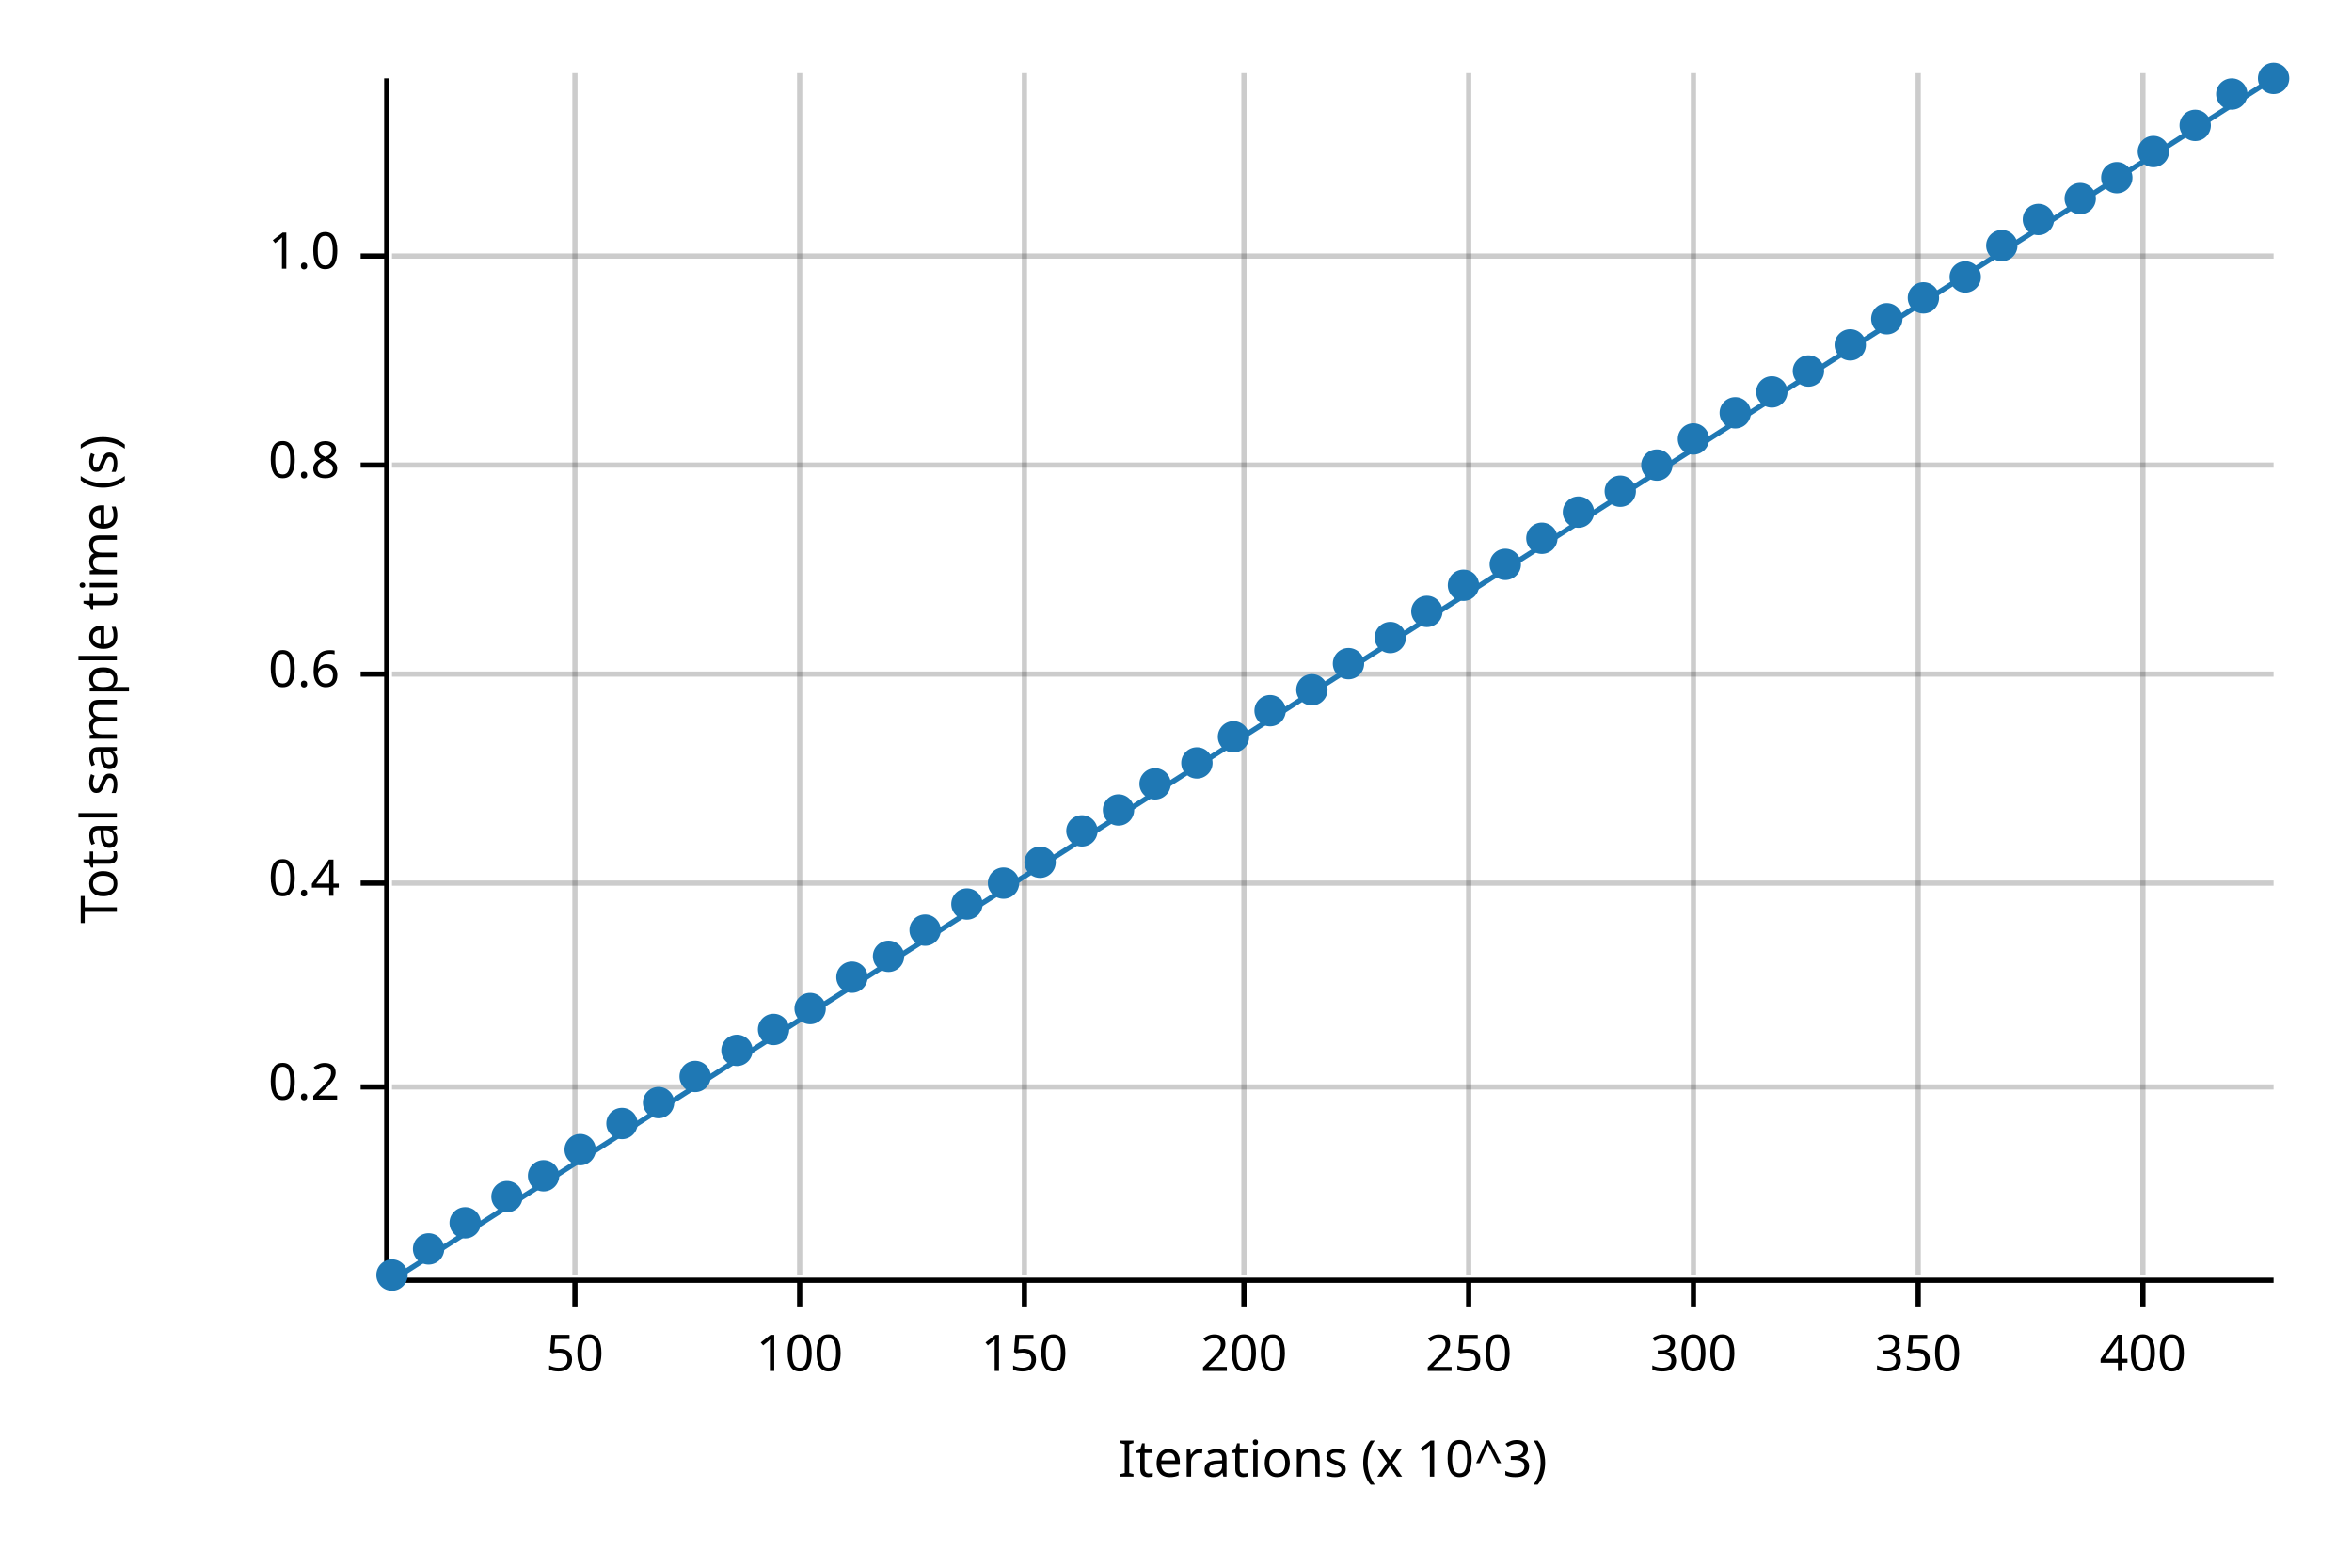
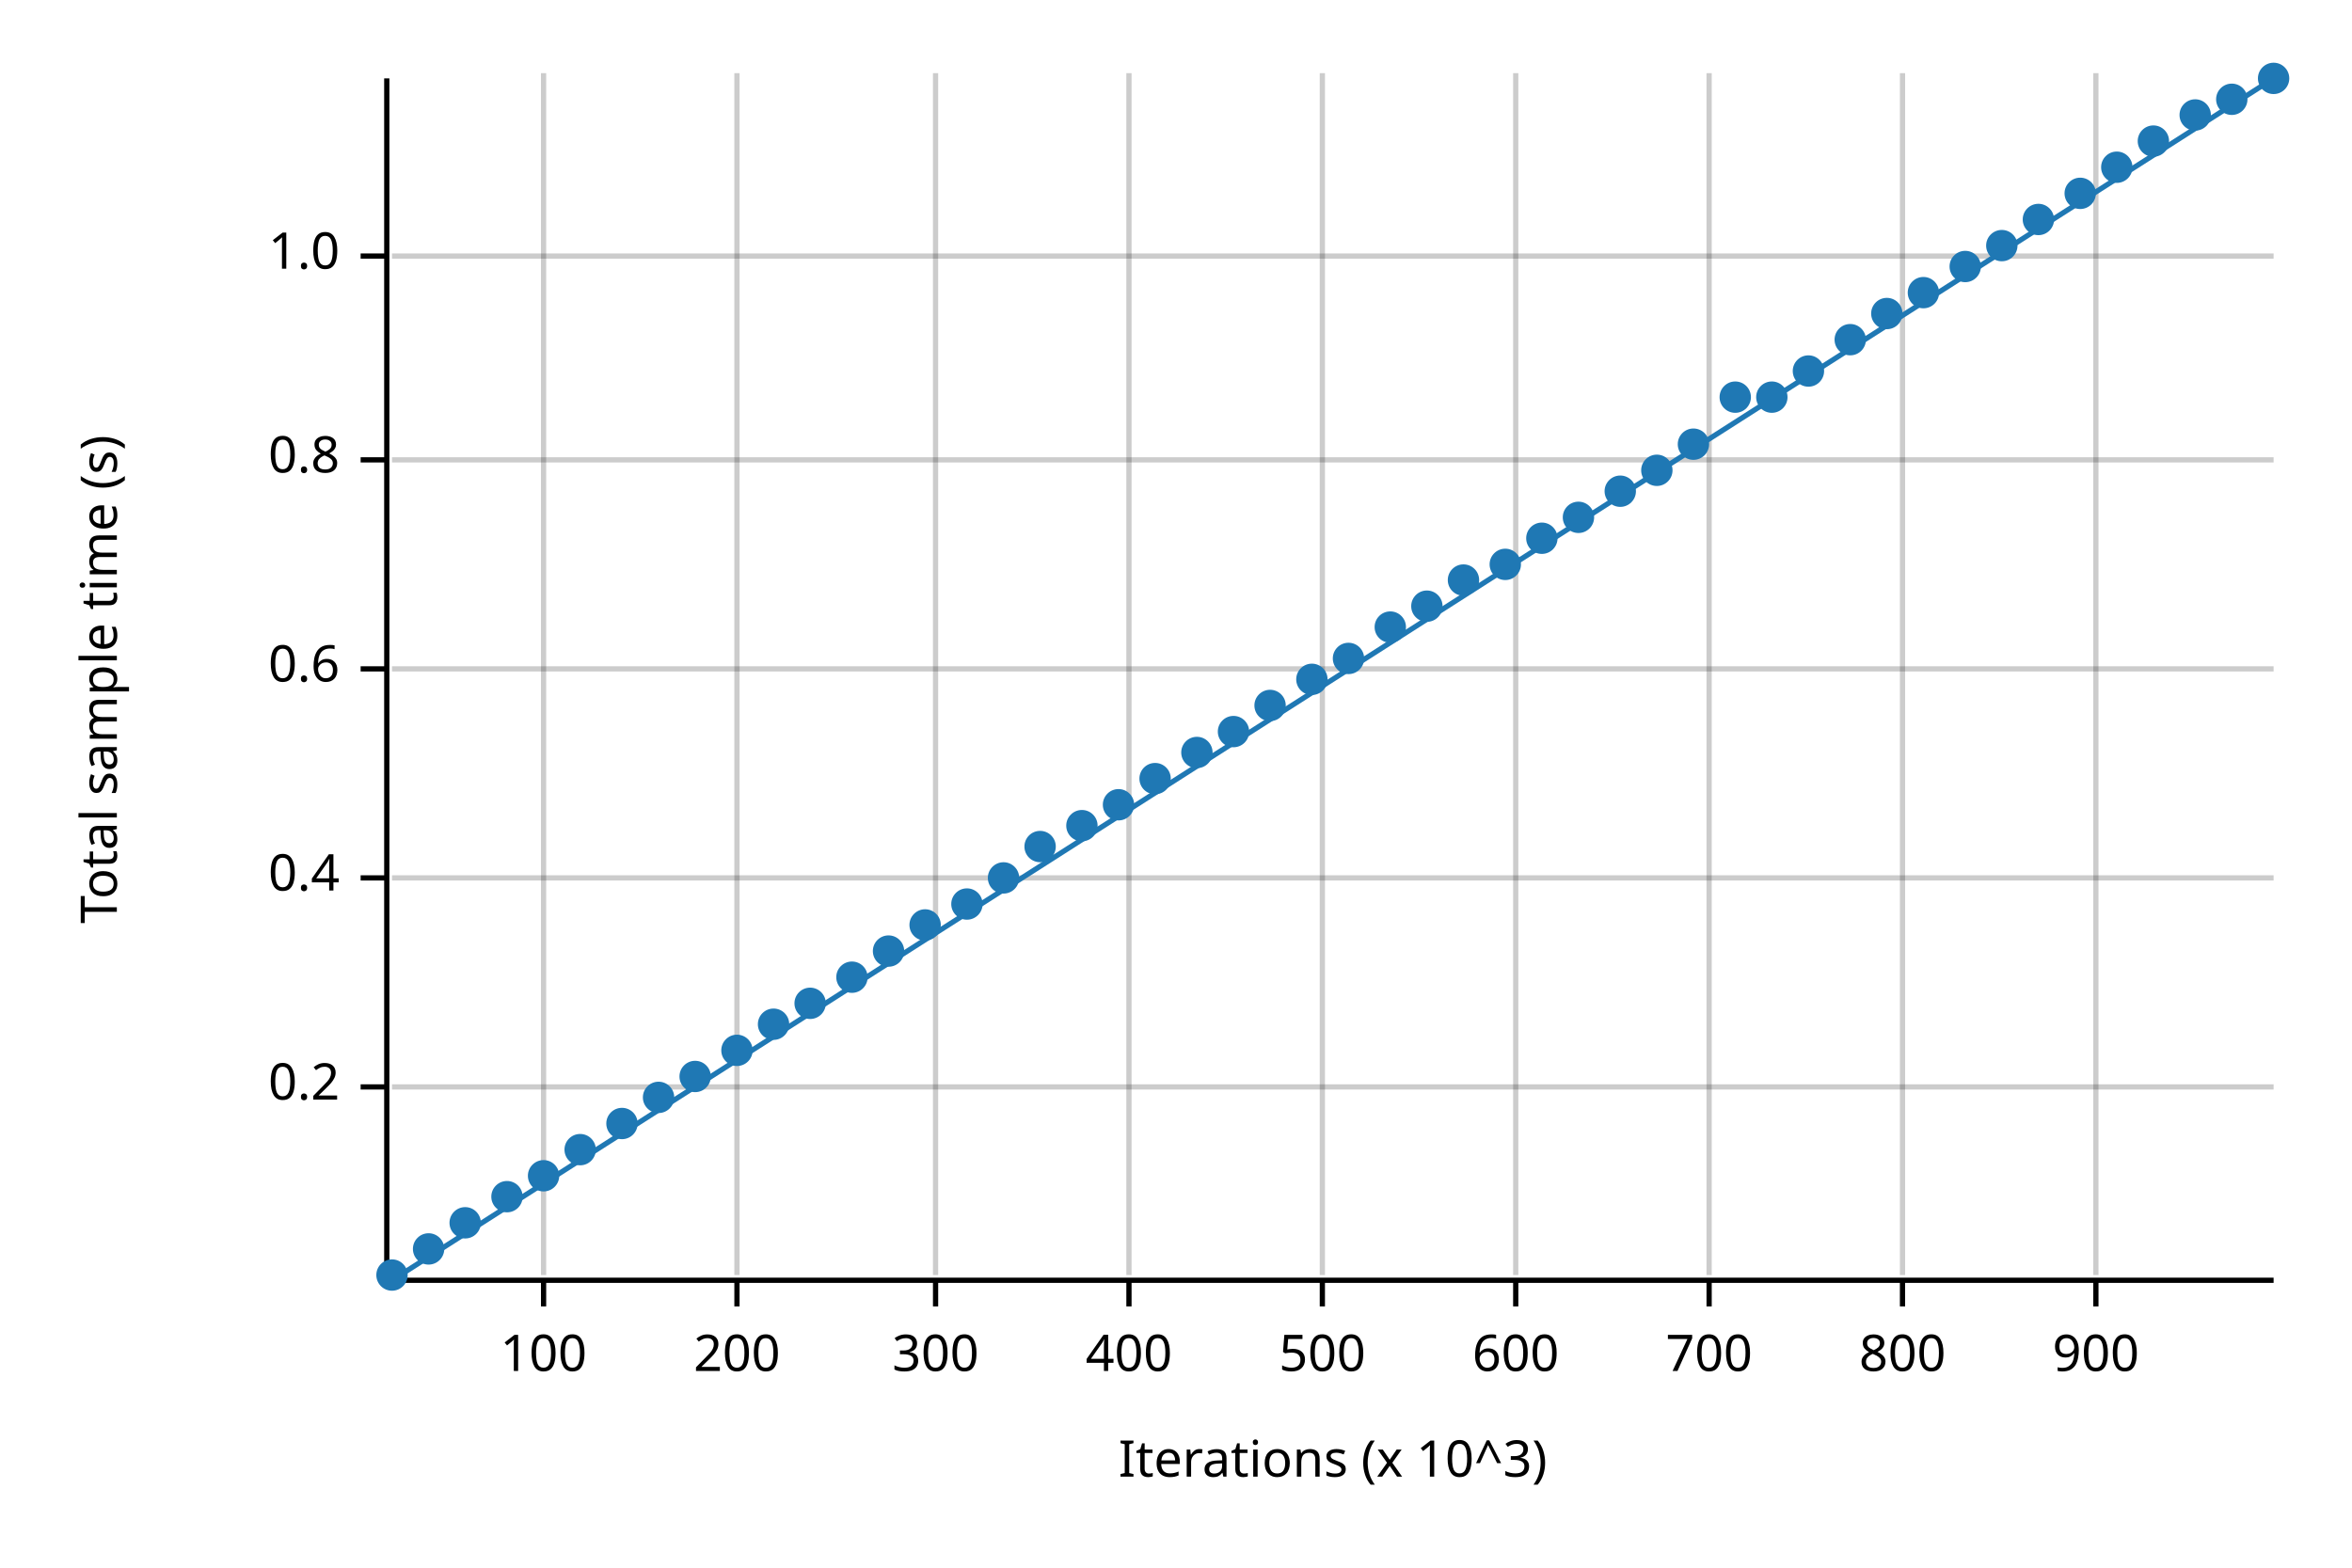
<svg xmlns="http://www.w3.org/2000/svg" width="450" height="300" viewBox="0 0 450 300">
  <text x="15" y="130" dy="0.76em" text-anchor="middle" font-family="sans-serif" font-size="9.677" opacity="1" fill="#000000" transform="rotate(270, 15, 130)">
Total sample time (s)
</text>
  <text x="255" y="285" dy="-0.5ex" text-anchor="middle" font-family="sans-serif" font-size="9.677" opacity="1" fill="#000000">
Iterations (x 10^3)
</text>
-   <line opacity="0.2" stroke="#000000" stroke-width="1" x1="110" y1="244" x2="110" y2="14" />
-   <line opacity="0.2" stroke="#000000" stroke-width="1" x1="153" y1="244" x2="153" y2="14" />
-   <line opacity="0.2" stroke="#000000" stroke-width="1" x1="196" y1="244" x2="196" y2="14" />
-   <line opacity="0.2" stroke="#000000" stroke-width="1" x1="238" y1="244" x2="238" y2="14" />
-   <line opacity="0.2" stroke="#000000" stroke-width="1" x1="281" y1="244" x2="281" y2="14" />
-   <line opacity="0.2" stroke="#000000" stroke-width="1" x1="324" y1="244" x2="324" y2="14" />
-   <line opacity="0.2" stroke="#000000" stroke-width="1" x1="367" y1="244" x2="367" y2="14" />
-   <line opacity="0.2" stroke="#000000" stroke-width="1" x1="410" y1="244" x2="410" y2="14" />
+   <line opacity="0.2" stroke="#000000" stroke-width="1" x1="104" y1="244" x2="104" y2="14" />
+   <line opacity="0.2" stroke="#000000" stroke-width="1" x1="141" y1="244" x2="141" y2="14" />
+   <line opacity="0.2" stroke="#000000" stroke-width="1" x1="179" y1="244" x2="179" y2="14" />
+   <line opacity="0.2" stroke="#000000" stroke-width="1" x1="216" y1="244" x2="216" y2="14" />
+   <line opacity="0.2" stroke="#000000" stroke-width="1" x1="253" y1="244" x2="253" y2="14" />
+   <line opacity="0.2" stroke="#000000" stroke-width="1" x1="290" y1="244" x2="290" y2="14" />
+   <line opacity="0.2" stroke="#000000" stroke-width="1" x1="327" y1="244" x2="327" y2="14" />
+   <line opacity="0.2" stroke="#000000" stroke-width="1" x1="364" y1="244" x2="364" y2="14" />
+   <line opacity="0.2" stroke="#000000" stroke-width="1" x1="401" y1="244" x2="401" y2="14" />
  <line opacity="0.2" stroke="#000000" stroke-width="1" x1="75" y1="208" x2="435" y2="208" />
-   <line opacity="0.2" stroke="#000000" stroke-width="1" x1="75" y1="169" x2="435" y2="169" />
-   <line opacity="0.2" stroke="#000000" stroke-width="1" x1="75" y1="129" x2="435" y2="129" />
-   <line opacity="0.2" stroke="#000000" stroke-width="1" x1="75" y1="89" x2="435" y2="89" />
+   <line opacity="0.2" stroke="#000000" stroke-width="1" x1="75" y1="168" x2="435" y2="168" />
+   <line opacity="0.2" stroke="#000000" stroke-width="1" x1="75" y1="128" x2="435" y2="128" />
+   <line opacity="0.2" stroke="#000000" stroke-width="1" x1="75" y1="88" x2="435" y2="88" />
  <line opacity="0.2" stroke="#000000" stroke-width="1" x1="75" y1="49" x2="435" y2="49" />
  <polyline fill="none" opacity="1" stroke="#000000" stroke-width="1" points="74,15 74,245 " />
  <text x="65" y="208" dy="0.5ex" text-anchor="end" font-family="sans-serif" font-size="9.677" opacity="1" fill="#000000">
0.2
</text>
  <polyline fill="none" opacity="1" stroke="#000000" stroke-width="1" points="69,208 74,208 " />
-   <text x="65" y="169" dy="0.5ex" text-anchor="end" font-family="sans-serif" font-size="9.677" opacity="1" fill="#000000">
+   <text x="65" y="168" dy="0.5ex" text-anchor="end" font-family="sans-serif" font-size="9.677" opacity="1" fill="#000000">
0.4
</text>
-   <polyline fill="none" opacity="1" stroke="#000000" stroke-width="1" points="69,169 74,169 " />
-   <text x="65" y="129" dy="0.5ex" text-anchor="end" font-family="sans-serif" font-size="9.677" opacity="1" fill="#000000">
+   <polyline fill="none" opacity="1" stroke="#000000" stroke-width="1" points="69,168 74,168 " />
+   <text x="65" y="128" dy="0.5ex" text-anchor="end" font-family="sans-serif" font-size="9.677" opacity="1" fill="#000000">
0.6
</text>
-   <polyline fill="none" opacity="1" stroke="#000000" stroke-width="1" points="69,129 74,129 " />
-   <text x="65" y="89" dy="0.5ex" text-anchor="end" font-family="sans-serif" font-size="9.677" opacity="1" fill="#000000">
+   <polyline fill="none" opacity="1" stroke="#000000" stroke-width="1" points="69,128 74,128 " />
+   <text x="65" y="88" dy="0.5ex" text-anchor="end" font-family="sans-serif" font-size="9.677" opacity="1" fill="#000000">
0.8
</text>
-   <polyline fill="none" opacity="1" stroke="#000000" stroke-width="1" points="69,89 74,89 " />
+   <polyline fill="none" opacity="1" stroke="#000000" stroke-width="1" points="69,88 74,88 " />
  <text x="65" y="49" dy="0.5ex" text-anchor="end" font-family="sans-serif" font-size="9.677" opacity="1" fill="#000000">
1.0
</text>
  <polyline fill="none" opacity="1" stroke="#000000" stroke-width="1" points="69,49 74,49 " />
  <polyline fill="none" opacity="1" stroke="#000000" stroke-width="1" points="75,245 435,245 " />
-   <text x="110" y="255" dy="0.76em" text-anchor="middle" font-family="sans-serif" font-size="9.677" opacity="1" fill="#000000">
- 50
- </text>
-   <polyline fill="none" opacity="1" stroke="#000000" stroke-width="1" points="110,245 110,250 " />
-   <text x="153" y="255" dy="0.76em" text-anchor="middle" font-family="sans-serif" font-size="9.677" opacity="1" fill="#000000">
+   <text x="104" y="255" dy="0.76em" text-anchor="middle" font-family="sans-serif" font-size="9.677" opacity="1" fill="#000000">
100
</text>
-   <polyline fill="none" opacity="1" stroke="#000000" stroke-width="1" points="153,245 153,250 " />
-   <text x="196" y="255" dy="0.76em" text-anchor="middle" font-family="sans-serif" font-size="9.677" opacity="1" fill="#000000">
- 150
- </text>
-   <polyline fill="none" opacity="1" stroke="#000000" stroke-width="1" points="196,245 196,250 " />
-   <text x="238" y="255" dy="0.76em" text-anchor="middle" font-family="sans-serif" font-size="9.677" opacity="1" fill="#000000">
+   <polyline fill="none" opacity="1" stroke="#000000" stroke-width="1" points="104,245 104,250 " />
+   <text x="141" y="255" dy="0.76em" text-anchor="middle" font-family="sans-serif" font-size="9.677" opacity="1" fill="#000000">
200
</text>
-   <polyline fill="none" opacity="1" stroke="#000000" stroke-width="1" points="238,245 238,250 " />
-   <text x="281" y="255" dy="0.76em" text-anchor="middle" font-family="sans-serif" font-size="9.677" opacity="1" fill="#000000">
- 250
- </text>
-   <polyline fill="none" opacity="1" stroke="#000000" stroke-width="1" points="281,245 281,250 " />
-   <text x="324" y="255" dy="0.76em" text-anchor="middle" font-family="sans-serif" font-size="9.677" opacity="1" fill="#000000">
+   <polyline fill="none" opacity="1" stroke="#000000" stroke-width="1" points="141,245 141,250 " />
+   <text x="179" y="255" dy="0.76em" text-anchor="middle" font-family="sans-serif" font-size="9.677" opacity="1" fill="#000000">
300
</text>
-   <polyline fill="none" opacity="1" stroke="#000000" stroke-width="1" points="324,245 324,250 " />
-   <text x="367" y="255" dy="0.76em" text-anchor="middle" font-family="sans-serif" font-size="9.677" opacity="1" fill="#000000">
- 350
- </text>
-   <polyline fill="none" opacity="1" stroke="#000000" stroke-width="1" points="367,245 367,250 " />
-   <text x="410" y="255" dy="0.76em" text-anchor="middle" font-family="sans-serif" font-size="9.677" opacity="1" fill="#000000">
+   <polyline fill="none" opacity="1" stroke="#000000" stroke-width="1" points="179,245 179,250 " />
+   <text x="216" y="255" dy="0.76em" text-anchor="middle" font-family="sans-serif" font-size="9.677" opacity="1" fill="#000000">
400
</text>
-   <polyline fill="none" opacity="1" stroke="#000000" stroke-width="1" points="410,245 410,250 " />
+   <polyline fill="none" opacity="1" stroke="#000000" stroke-width="1" points="216,245 216,250 " />
+   <text x="253" y="255" dy="0.76em" text-anchor="middle" font-family="sans-serif" font-size="9.677" opacity="1" fill="#000000">
+ 500
+ </text>
+   <polyline fill="none" opacity="1" stroke="#000000" stroke-width="1" points="253,245 253,250 " />
+   <text x="290" y="255" dy="0.76em" text-anchor="middle" font-family="sans-serif" font-size="9.677" opacity="1" fill="#000000">
+ 600
+ </text>
+   <polyline fill="none" opacity="1" stroke="#000000" stroke-width="1" points="290,245 290,250 " />
+   <text x="327" y="255" dy="0.76em" text-anchor="middle" font-family="sans-serif" font-size="9.677" opacity="1" fill="#000000">
+ 700
+ </text>
+   <polyline fill="none" opacity="1" stroke="#000000" stroke-width="1" points="327,245 327,250 " />
+   <text x="364" y="255" dy="0.76em" text-anchor="middle" font-family="sans-serif" font-size="9.677" opacity="1" fill="#000000">
+ 800
+ </text>
+   <polyline fill="none" opacity="1" stroke="#000000" stroke-width="1" points="364,245 364,250 " />
+   <text x="401" y="255" dy="0.76em" text-anchor="middle" font-family="sans-serif" font-size="9.677" opacity="1" fill="#000000">
+ 900
+ </text>
+   <polyline fill="none" opacity="1" stroke="#000000" stroke-width="1" points="401,245 401,250 " />
  <circle cx="75" cy="244" r="3" opacity="1" fill="#1F78B4" stroke="none" stroke-width="1" />
  <circle cx="82" cy="239" r="3" opacity="1" fill="#1F78B4" stroke="none" stroke-width="1" />
  <circle cx="89" cy="234" r="3" opacity="1" fill="#1F78B4" stroke="none" stroke-width="1" />
  <circle cx="97" cy="229" r="3" opacity="1" fill="#1F78B4" stroke="none" stroke-width="1" />
  <circle cx="104" cy="225" r="3" opacity="1" fill="#1F78B4" stroke="none" stroke-width="1" />
  <circle cx="111" cy="220" r="3" opacity="1" fill="#1F78B4" stroke="none" stroke-width="1" />
  <circle cx="119" cy="215" r="3" opacity="1" fill="#1F78B4" stroke="none" stroke-width="1" />
-   <circle cx="126" cy="211" r="3" opacity="1" fill="#1F78B4" stroke="none" stroke-width="1" />
+   <circle cx="126" cy="210" r="3" opacity="1" fill="#1F78B4" stroke="none" stroke-width="1" />
  <circle cx="133" cy="206" r="3" opacity="1" fill="#1F78B4" stroke="none" stroke-width="1" />
  <circle cx="141" cy="201" r="3" opacity="1" fill="#1F78B4" stroke="none" stroke-width="1" />
-   <circle cx="148" cy="197" r="3" opacity="1" fill="#1F78B4" stroke="none" stroke-width="1" />
-   <circle cx="155" cy="193" r="3" opacity="1" fill="#1F78B4" stroke="none" stroke-width="1" />
+   <circle cx="148" cy="196" r="3" opacity="1" fill="#1F78B4" stroke="none" stroke-width="1" />
+   <circle cx="155" cy="192" r="3" opacity="1" fill="#1F78B4" stroke="none" stroke-width="1" />
  <circle cx="163" cy="187" r="3" opacity="1" fill="#1F78B4" stroke="none" stroke-width="1" />
-   <circle cx="170" cy="183" r="3" opacity="1" fill="#1F78B4" stroke="none" stroke-width="1" />
-   <circle cx="177" cy="178" r="3" opacity="1" fill="#1F78B4" stroke="none" stroke-width="1" />
+   <circle cx="170" cy="182" r="3" opacity="1" fill="#1F78B4" stroke="none" stroke-width="1" />
+   <circle cx="177" cy="177" r="3" opacity="1" fill="#1F78B4" stroke="none" stroke-width="1" />
  <circle cx="185" cy="173" r="3" opacity="1" fill="#1F78B4" stroke="none" stroke-width="1" />
-   <circle cx="192" cy="169" r="3" opacity="1" fill="#1F78B4" stroke="none" stroke-width="1" />
-   <circle cx="199" cy="165" r="3" opacity="1" fill="#1F78B4" stroke="none" stroke-width="1" />
-   <circle cx="207" cy="159" r="3" opacity="1" fill="#1F78B4" stroke="none" stroke-width="1" />
-   <circle cx="214" cy="155" r="3" opacity="1" fill="#1F78B4" stroke="none" stroke-width="1" />
-   <circle cx="221" cy="150" r="3" opacity="1" fill="#1F78B4" stroke="none" stroke-width="1" />
-   <circle cx="229" cy="146" r="3" opacity="1" fill="#1F78B4" stroke="none" stroke-width="1" />
-   <circle cx="236" cy="141" r="3" opacity="1" fill="#1F78B4" stroke="none" stroke-width="1" />
-   <circle cx="243" cy="136" r="3" opacity="1" fill="#1F78B4" stroke="none" stroke-width="1" />
-   <circle cx="251" cy="132" r="3" opacity="1" fill="#1F78B4" stroke="none" stroke-width="1" />
-   <circle cx="258" cy="127" r="3" opacity="1" fill="#1F78B4" stroke="none" stroke-width="1" />
-   <circle cx="266" cy="122" r="3" opacity="1" fill="#1F78B4" stroke="none" stroke-width="1" />
-   <circle cx="273" cy="117" r="3" opacity="1" fill="#1F78B4" stroke="none" stroke-width="1" />
-   <circle cx="280" cy="112" r="3" opacity="1" fill="#1F78B4" stroke="none" stroke-width="1" />
+   <circle cx="192" cy="168" r="3" opacity="1" fill="#1F78B4" stroke="none" stroke-width="1" />
+   <circle cx="199" cy="162" r="3" opacity="1" fill="#1F78B4" stroke="none" stroke-width="1" />
+   <circle cx="207" cy="158" r="3" opacity="1" fill="#1F78B4" stroke="none" stroke-width="1" />
+   <circle cx="214" cy="154" r="3" opacity="1" fill="#1F78B4" stroke="none" stroke-width="1" />
+   <circle cx="221" cy="149" r="3" opacity="1" fill="#1F78B4" stroke="none" stroke-width="1" />
+   <circle cx="229" cy="144" r="3" opacity="1" fill="#1F78B4" stroke="none" stroke-width="1" />
+   <circle cx="236" cy="140" r="3" opacity="1" fill="#1F78B4" stroke="none" stroke-width="1" />
+   <circle cx="243" cy="135" r="3" opacity="1" fill="#1F78B4" stroke="none" stroke-width="1" />
+   <circle cx="251" cy="130" r="3" opacity="1" fill="#1F78B4" stroke="none" stroke-width="1" />
+   <circle cx="258" cy="126" r="3" opacity="1" fill="#1F78B4" stroke="none" stroke-width="1" />
+   <circle cx="266" cy="120" r="3" opacity="1" fill="#1F78B4" stroke="none" stroke-width="1" />
+   <circle cx="273" cy="116" r="3" opacity="1" fill="#1F78B4" stroke="none" stroke-width="1" />
+   <circle cx="280" cy="111" r="3" opacity="1" fill="#1F78B4" stroke="none" stroke-width="1" />
  <circle cx="288" cy="108" r="3" opacity="1" fill="#1F78B4" stroke="none" stroke-width="1" />
  <circle cx="295" cy="103" r="3" opacity="1" fill="#1F78B4" stroke="none" stroke-width="1" />
-   <circle cx="302" cy="98" r="3" opacity="1" fill="#1F78B4" stroke="none" stroke-width="1" />
+   <circle cx="302" cy="99" r="3" opacity="1" fill="#1F78B4" stroke="none" stroke-width="1" />
  <circle cx="310" cy="94" r="3" opacity="1" fill="#1F78B4" stroke="none" stroke-width="1" />
-   <circle cx="317" cy="89" r="3" opacity="1" fill="#1F78B4" stroke="none" stroke-width="1" />
-   <circle cx="324" cy="84" r="3" opacity="1" fill="#1F78B4" stroke="none" stroke-width="1" />
-   <circle cx="332" cy="79" r="3" opacity="1" fill="#1F78B4" stroke="none" stroke-width="1" />
-   <circle cx="339" cy="75" r="3" opacity="1" fill="#1F78B4" stroke="none" stroke-width="1" />
+   <circle cx="317" cy="90" r="3" opacity="1" fill="#1F78B4" stroke="none" stroke-width="1" />
+   <circle cx="324" cy="85" r="3" opacity="1" fill="#1F78B4" stroke="none" stroke-width="1" />
+   <circle cx="332" cy="76" r="3" opacity="1" fill="#1F78B4" stroke="none" stroke-width="1" />
+   <circle cx="339" cy="76" r="3" opacity="1" fill="#1F78B4" stroke="none" stroke-width="1" />
  <circle cx="346" cy="71" r="3" opacity="1" fill="#1F78B4" stroke="none" stroke-width="1" />
-   <circle cx="354" cy="66" r="3" opacity="1" fill="#1F78B4" stroke="none" stroke-width="1" />
-   <circle cx="361" cy="61" r="3" opacity="1" fill="#1F78B4" stroke="none" stroke-width="1" />
-   <circle cx="368" cy="57" r="3" opacity="1" fill="#1F78B4" stroke="none" stroke-width="1" />
-   <circle cx="376" cy="53" r="3" opacity="1" fill="#1F78B4" stroke="none" stroke-width="1" />
+   <circle cx="354" cy="65" r="3" opacity="1" fill="#1F78B4" stroke="none" stroke-width="1" />
+   <circle cx="361" cy="60" r="3" opacity="1" fill="#1F78B4" stroke="none" stroke-width="1" />
+   <circle cx="368" cy="56" r="3" opacity="1" fill="#1F78B4" stroke="none" stroke-width="1" />
+   <circle cx="376" cy="51" r="3" opacity="1" fill="#1F78B4" stroke="none" stroke-width="1" />
  <circle cx="383" cy="47" r="3" opacity="1" fill="#1F78B4" stroke="none" stroke-width="1" />
  <circle cx="390" cy="42" r="3" opacity="1" fill="#1F78B4" stroke="none" stroke-width="1" />
-   <circle cx="398" cy="38" r="3" opacity="1" fill="#1F78B4" stroke="none" stroke-width="1" />
-   <circle cx="405" cy="34" r="3" opacity="1" fill="#1F78B4" stroke="none" stroke-width="1" />
-   <circle cx="412" cy="29" r="3" opacity="1" fill="#1F78B4" stroke="none" stroke-width="1" />
-   <circle cx="420" cy="24" r="3" opacity="1" fill="#1F78B4" stroke="none" stroke-width="1" />
-   <circle cx="427" cy="18" r="3" opacity="1" fill="#1F78B4" stroke="none" stroke-width="1" />
+   <circle cx="398" cy="37" r="3" opacity="1" fill="#1F78B4" stroke="none" stroke-width="1" />
+   <circle cx="405" cy="32" r="3" opacity="1" fill="#1F78B4" stroke="none" stroke-width="1" />
+   <circle cx="412" cy="27" r="3" opacity="1" fill="#1F78B4" stroke="none" stroke-width="1" />
+   <circle cx="420" cy="22" r="3" opacity="1" fill="#1F78B4" stroke="none" stroke-width="1" />
+   <circle cx="427" cy="19" r="3" opacity="1" fill="#1F78B4" stroke="none" stroke-width="1" />
  <circle cx="435" cy="15" r="3" opacity="1" fill="#1F78B4" stroke="none" stroke-width="1" />
  <polyline fill="none" opacity="1" stroke="#1F78B4" stroke-width="1" points="75,245 435,15 " />
  <polygon opacity="0.25" fill="#1F78B4" points="75,245 435,15 435,15 " />
</svg>
